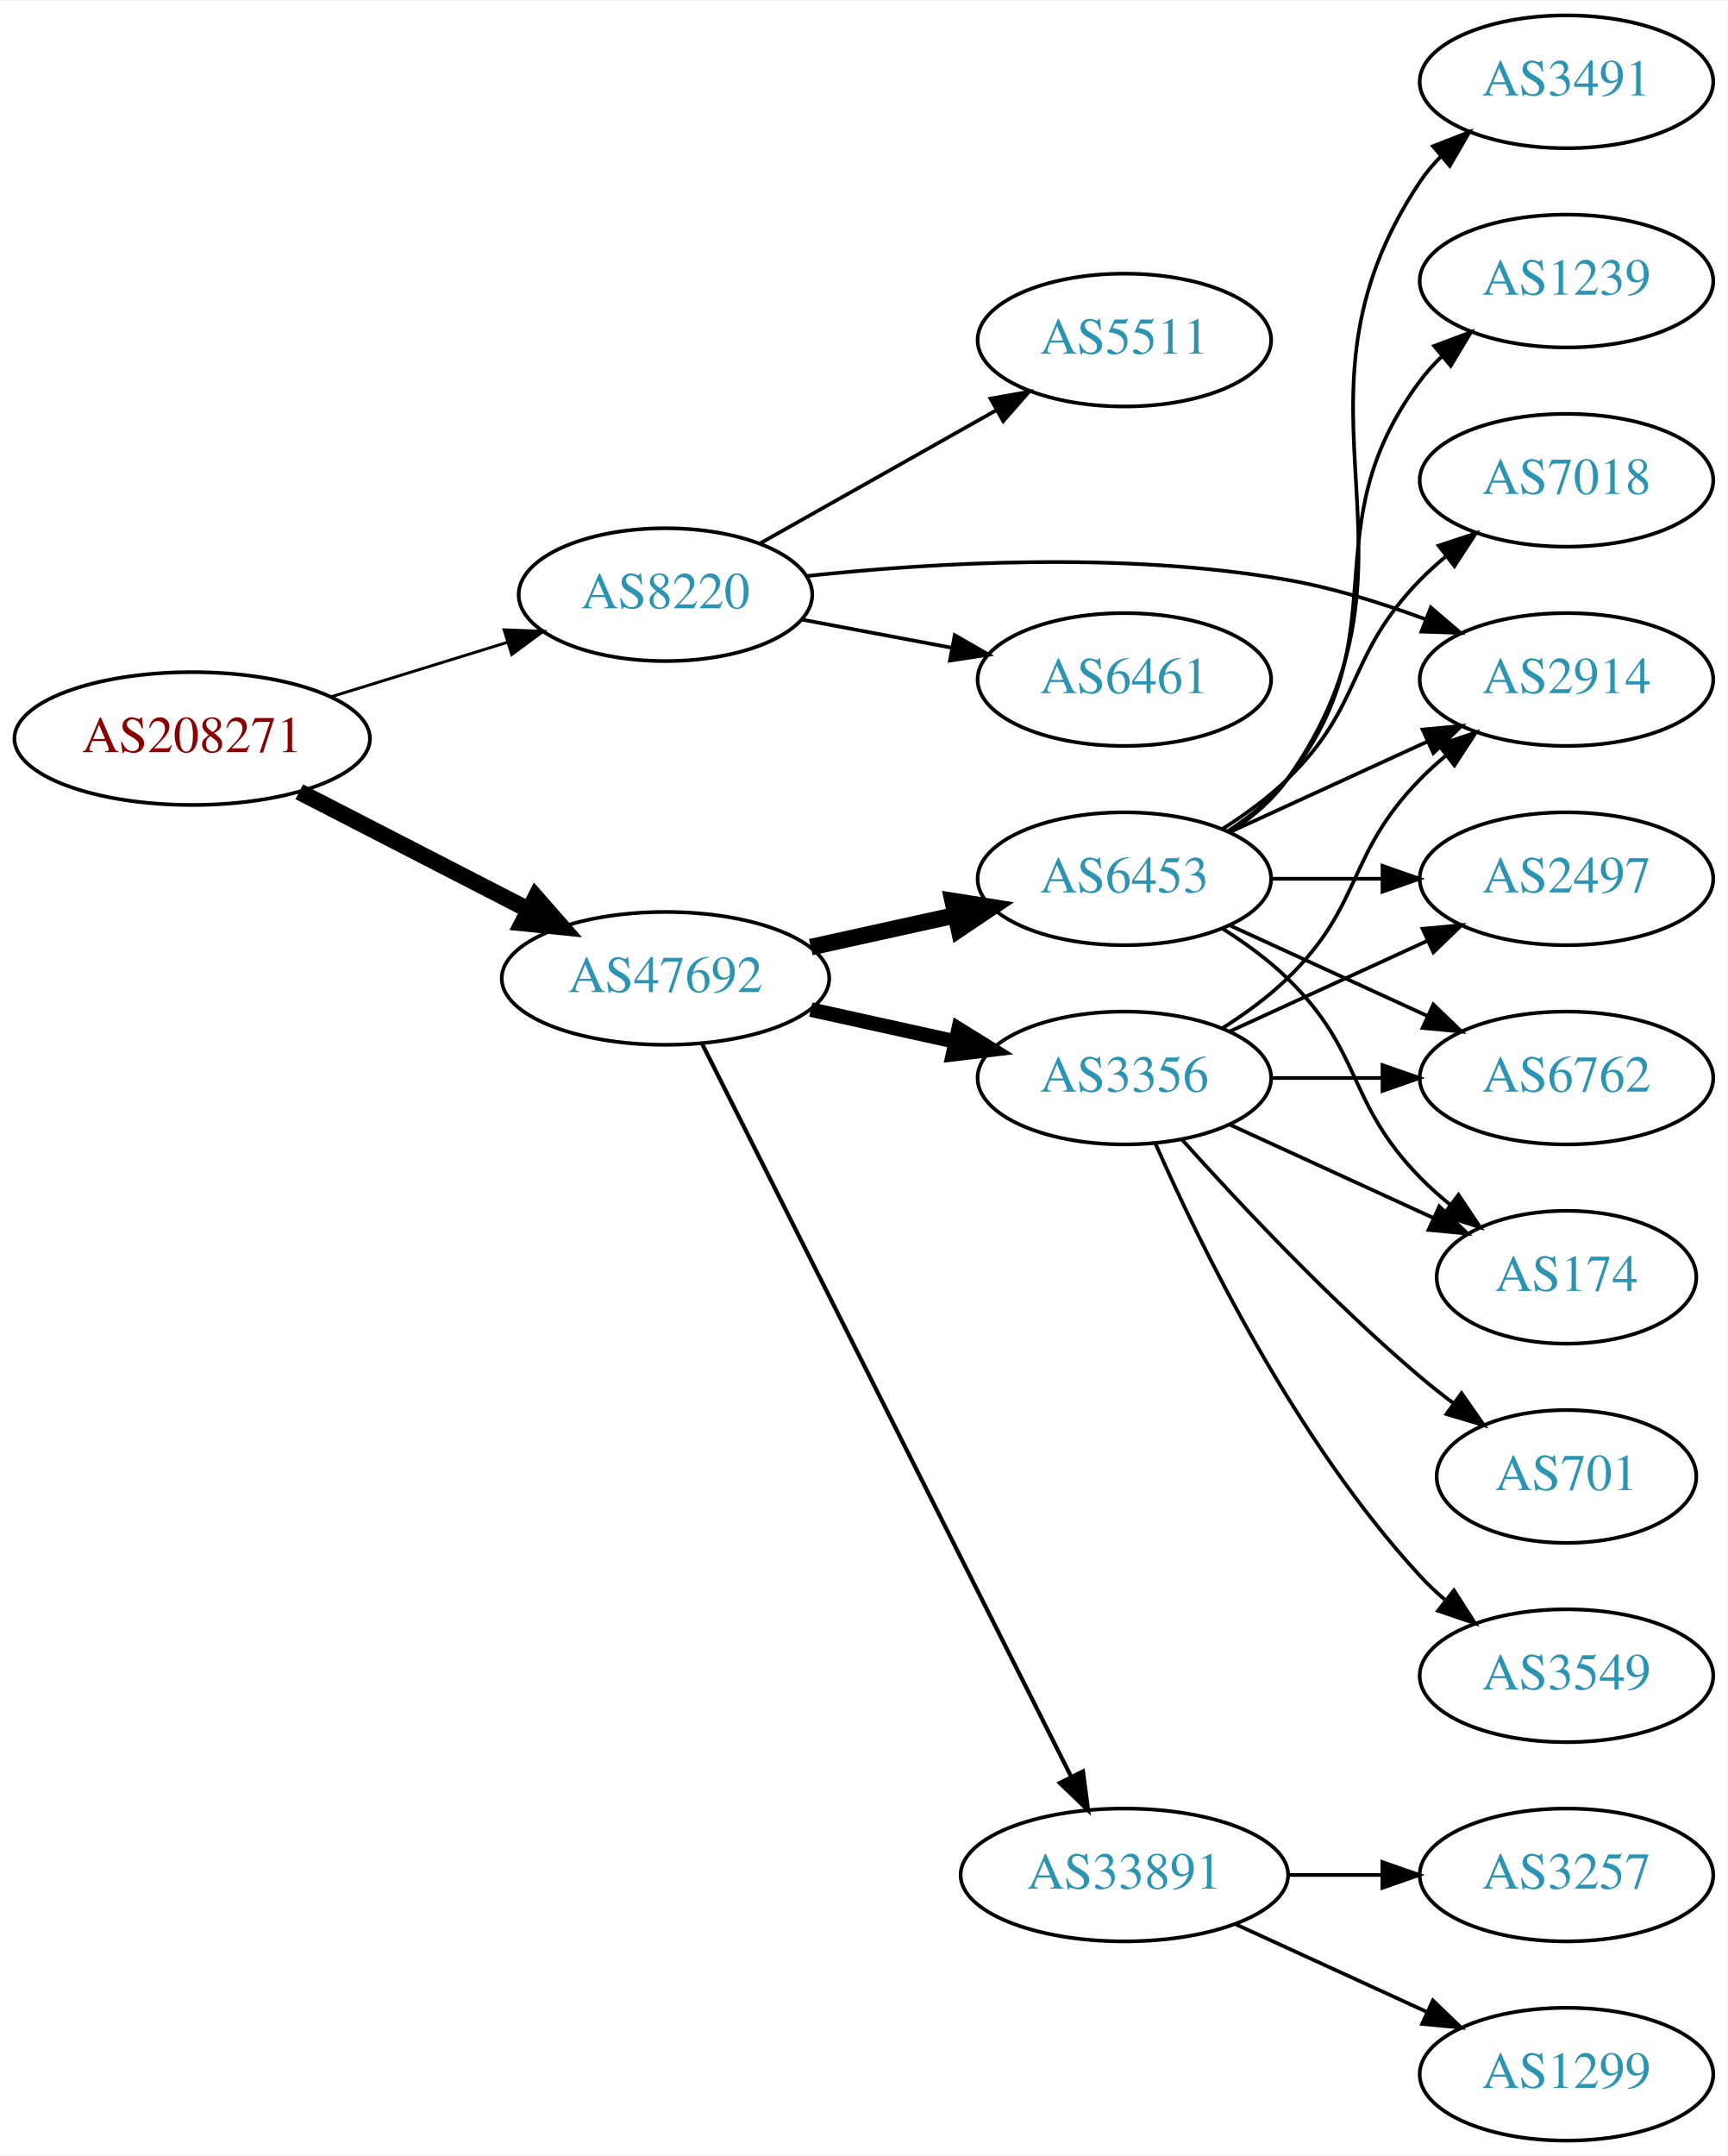
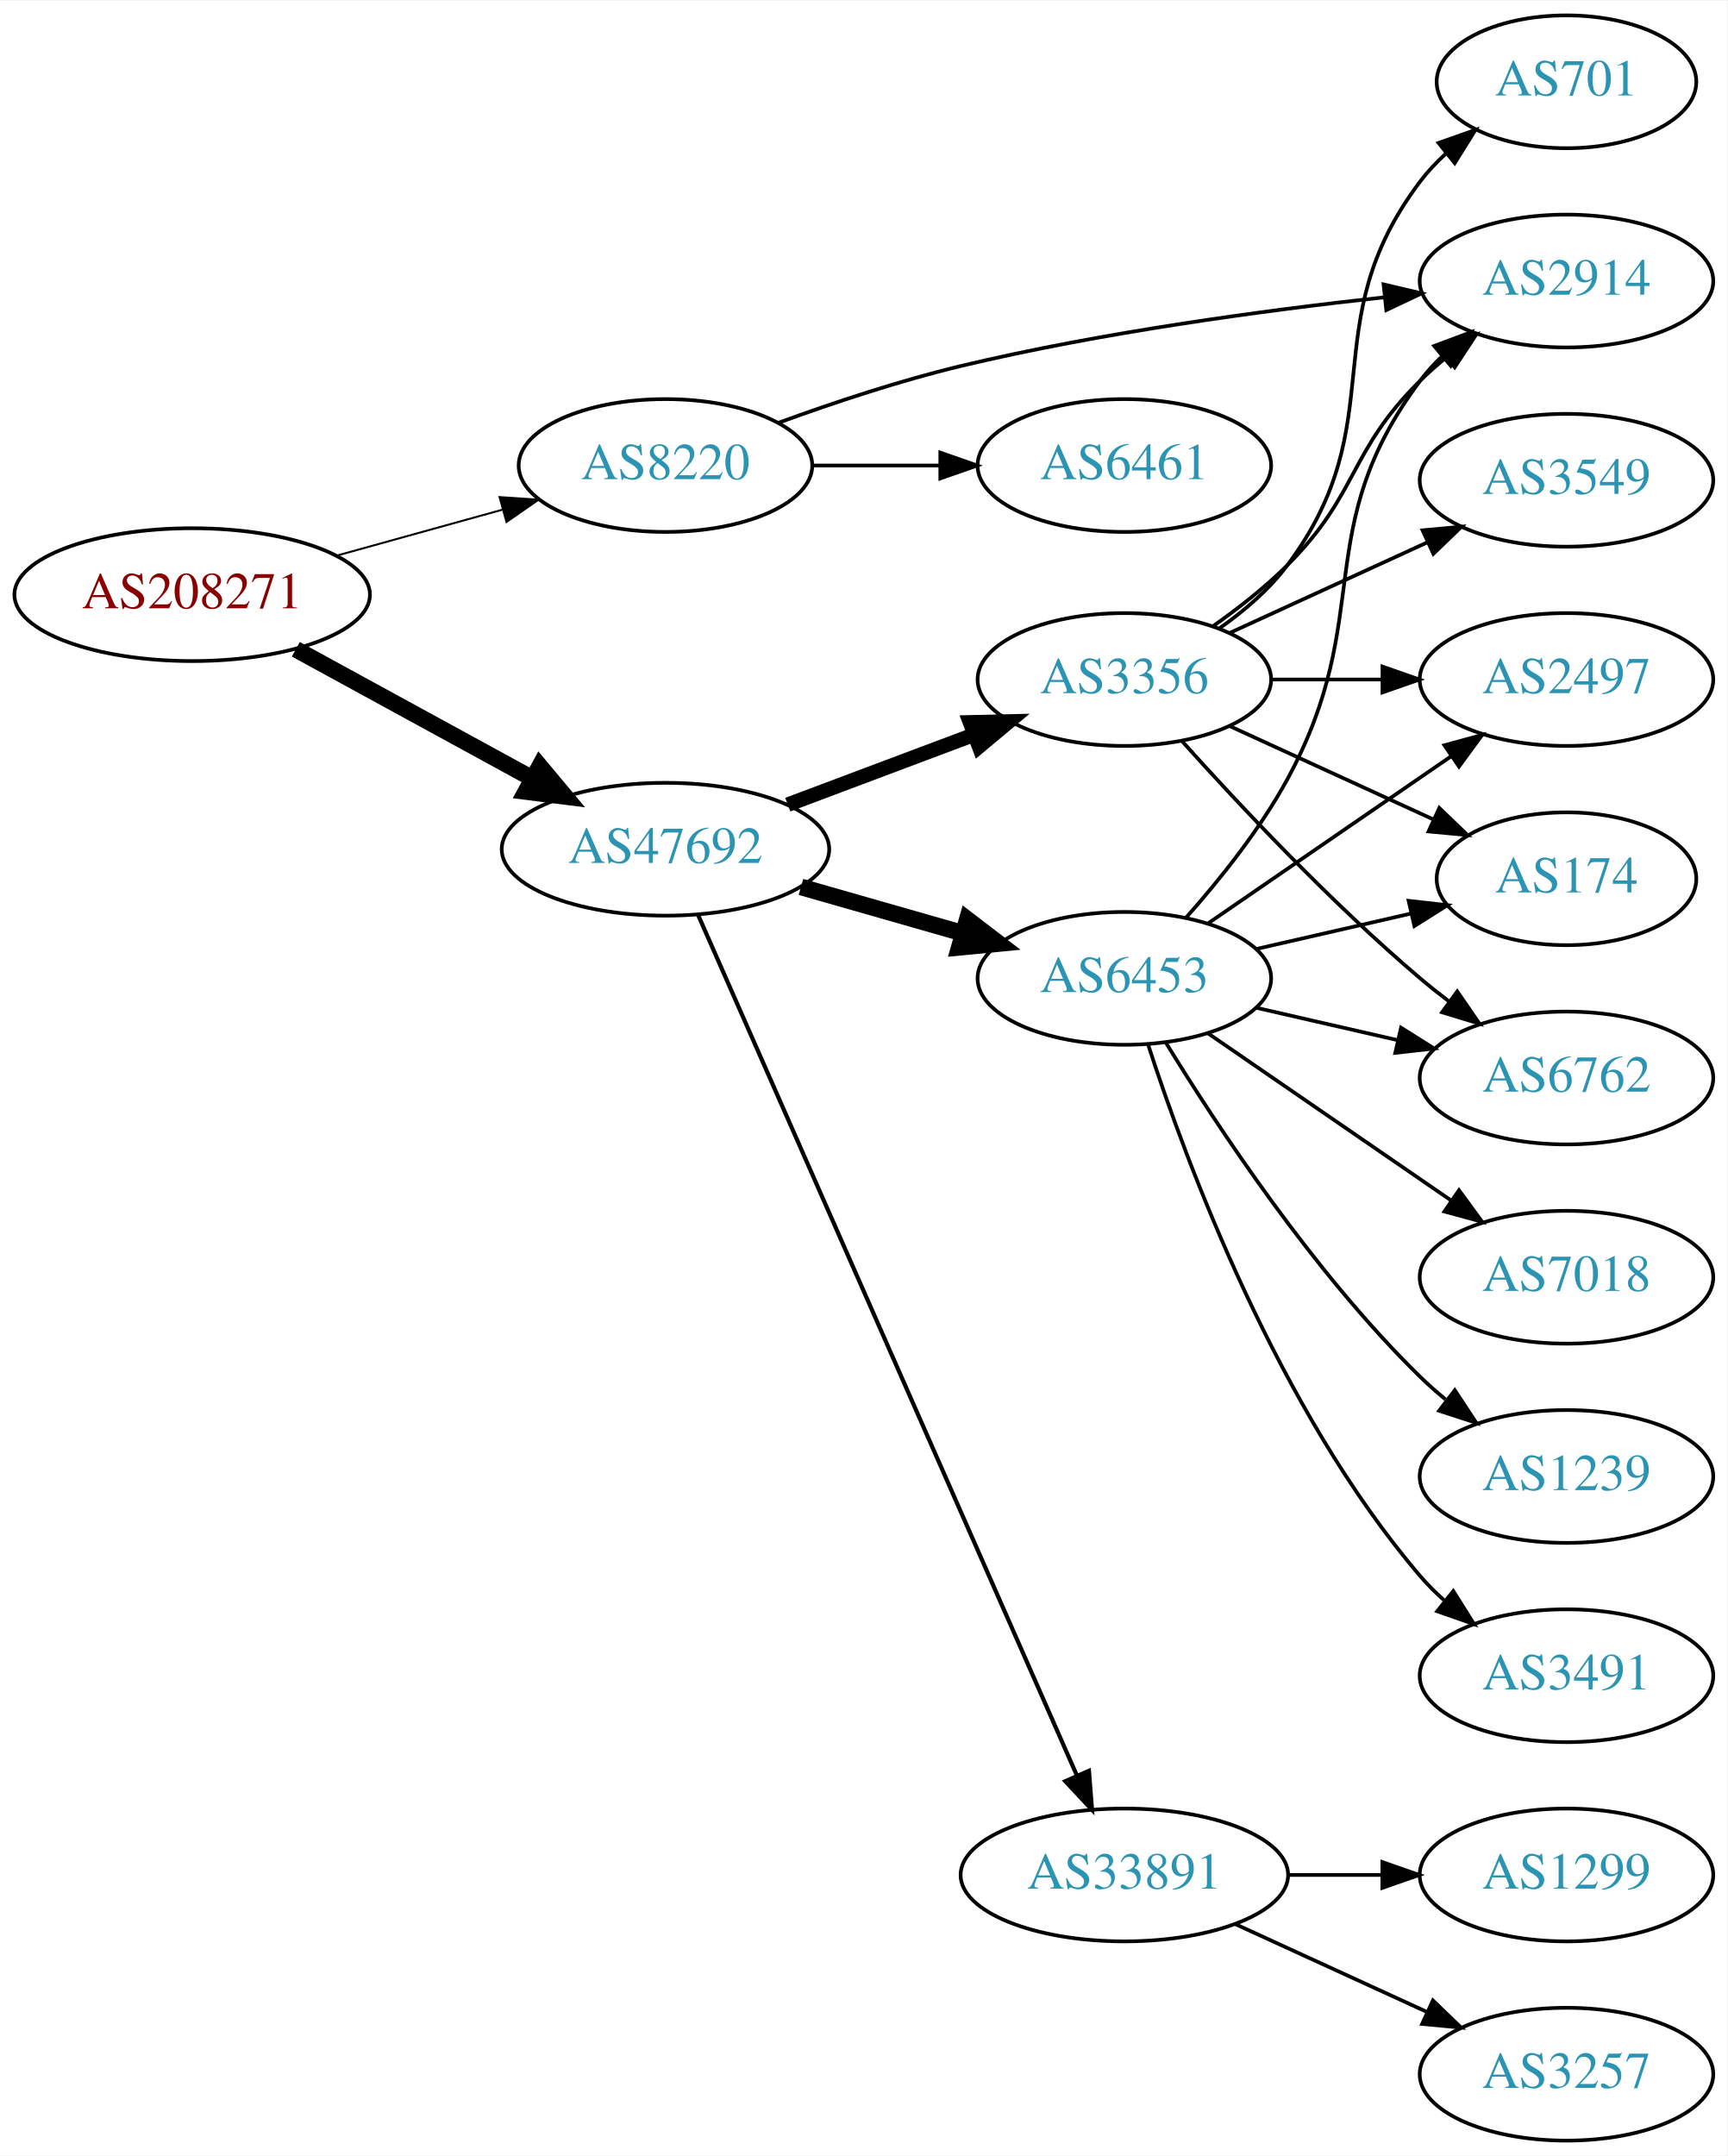
<svg xmlns="http://www.w3.org/2000/svg" xmlns:xlink="http://www.w3.org/1999/xlink" width="468pt" height="584pt" viewBox="0.00 0.00 468.27 584.00">
  <g id="graph0" class="graph" transform="scale(1 1) rotate(0) translate(4 580)">
    <polygon fill="white" stroke="none" points="-4,4 -4,-580 464.269,-580 464.269,4 -4,4" />
    <g id="node1" class="node">
      <g id="a_node1">
        <a xlink:href="/asn/208271" xlink:title="AS208271 ~ JAGGAER Austria GmbH [AT]">
-           <ellipse fill="#ffffff" stroke="black" cx="48.096" cy="-380" rx="48.192" ry="18" />
-           <text text-anchor="middle" x="48.096" y="-376.3" font-family="Times,serif" font-size="14.00" fill="#880000">AS208271</text>
+           <ellipse fill="#ffffff" stroke="black" cx="48.096" cy="-419" rx="48.192" ry="18" />
+           <text text-anchor="middle" x="48.096" y="-415.3" font-family="Times,serif" font-size="14.00" fill="#880000">AS208271</text>
        </a>
      </g>
    </g>
    <g id="node2" class="node">
      <g id="a_node2">
        <a xlink:href="/asn/8220" xlink:title="AS8220 ~ COLT [GB]">
-           <ellipse fill="#ffffff" stroke="black" cx="176.388" cy="-419" rx="39.794" ry="18" />
-           <text text-anchor="middle" x="176.388" y="-415.3" font-family="Times,serif" font-size="14.00" fill="#2c94b3">AS8220</text>
+           <ellipse fill="#ffffff" stroke="black" cx="176.388" cy="-454" rx="39.794" ry="18" />
+           <text text-anchor="middle" x="176.388" y="-450.3" font-family="Times,serif" font-size="14.00" fill="#2c94b3">AS8220</text>
        </a>
      </g>
    </g>
    <g id="edge1" class="edge">
-       <path fill="none" stroke="black" stroke-width="0.794" d="M85.625,-391.28C100.564,-395.894 117.937,-401.259 133.397,-406.033" />
-       <polygon fill="black" stroke="black" stroke-width="0.794" points="132.648,-409.465 143.235,-409.071 134.713,-402.776 132.648,-409.465" />
+       <path fill="none" stroke="black" stroke-width="0.529" d="M87.33,-429.596C101.487,-433.52 117.633,-437.994 132.2,-442.031" />
+       <polygon fill="black" stroke="black" stroke-width="0.529" points="131.417,-445.446 141.989,-444.744 133.287,-438.7 131.417,-445.446" />
    </g>
    <g id="node3" class="node">
      <g id="a_node3">
        <a xlink:href="/asn/47692" xlink:title="AS47692 ~ Nessus GmbH [AT]">
-           <ellipse fill="#ffffff" stroke="black" cx="176.388" cy="-315" rx="44.393" ry="18" />
-           <text text-anchor="middle" x="176.388" y="-311.3" font-family="Times,serif" font-size="14.00" fill="#2c94b3">AS47692</text>
+           <ellipse fill="#ffffff" stroke="black" cx="176.388" cy="-350" rx="44.393" ry="18" />
+           <text text-anchor="middle" x="176.388" y="-346.3" font-family="Times,serif" font-size="14.00" fill="#2c94b3">AS47692</text>
        </a>
      </g>
    </g>
    <g id="edge2" class="edge">
-       <path fill="none" stroke="black" stroke-width="4.5" d="M77.124,-365.574C95.442,-356.146 119.542,-343.743 139.29,-333.579" />
-       <polygon fill="black" stroke="black" stroke-width="4.5" points="141.215,-337.016 148.304,-328.939 137.611,-330.014 141.215,-337.016" />
+       <path fill="none" stroke="black" stroke-width="4.5" d="M76.189,-404.198C94.918,-393.965 120.012,-380.254 140.275,-369.184" />
+       <polygon fill="black" stroke="black" stroke-width="4.5" points="142.316,-372.555 149.204,-364.305 138.541,-365.645 142.316,-372.555" />
    </g>
    <g id="node4" class="node">
      <g id="a_node4">
-         <a xlink:href="/asn/5511" xlink:title="AS5511 ~ Orange S.A. [FR]">
-           <ellipse fill="#ffffff" stroke="black" cx="300.78" cy="-488" rx="39.794" ry="18" />
-           <text text-anchor="middle" x="300.78" y="-484.3" font-family="Times,serif" font-size="14.00" fill="#2c94b3">AS5511</text>
+         <a xlink:href="/asn/2914" xlink:title="AS2914 ~ NTT America, Inc. [US]">
+           <ellipse fill="#ffffff" stroke="black" cx="420.622" cy="-504" rx="39.794" ry="18" />
+           <text text-anchor="middle" x="420.622" y="-500.3" font-family="Times,serif" font-size="14.00" fill="#2c94b3">AS2914</text>
        </a>
      </g>
    </g>
    <g id="edge3" class="edge">
-       <path fill="none" stroke="black" d="M201.861,-432.797C220.252,-443.165 245.664,-457.491 265.991,-468.951" />
-       <polygon fill="black" stroke="black" points="264.499,-472.128 274.929,-473.99 267.937,-466.03 264.499,-472.128" />
+       <path fill="none" stroke="black" d="M207.082,-465.609C221.782,-470.972 239.911,-477.02 256.584,-481 294.593,-490.075 338.501,-496.016 371.168,-499.583" />
+       <polygon fill="black" stroke="black" points="371.045,-503.089 381.357,-500.659 371.78,-496.128 371.045,-503.089" />
    </g>
    <g id="node5" class="node">
      <g id="a_node5">
-         <a xlink:href="/asn/2914" xlink:title="AS2914 ~ NTT America, Inc. [US]">
-           <ellipse fill="#ffffff" stroke="black" cx="420.622" cy="-396" rx="39.794" ry="18" />
-           <text text-anchor="middle" x="420.622" y="-392.3" font-family="Times,serif" font-size="14.00" fill="#2c94b3">AS2914</text>
+         <a xlink:href="/asn/6461" xlink:title="AS6461 ~ Zayo Bandwidth [US]">
+           <ellipse fill="#ffffff" stroke="black" cx="300.78" cy="-454" rx="39.794" ry="18" />
+           <text text-anchor="middle" x="300.78" y="-450.3" font-family="Times,serif" font-size="14.00" fill="#2c94b3">AS6461</text>
        </a>
      </g>
    </g>
    <g id="edge4" class="edge">
-       <path fill="none" stroke="black" d="M214.645,-424.049C248.815,-427.699 300.686,-430.764 344.976,-423 357.489,-420.806 370.671,-416.691 382.416,-412.323" />
-       <polygon fill="black" stroke="black" points="383.849,-415.521 391.898,-408.631 381.309,-408.998 383.849,-415.521" />
+       <path fill="none" stroke="black" d="M216.113,-454C227.052,-454 239.102,-454 250.568,-454" />
+       <polygon fill="black" stroke="black" points="250.886,-457.5 260.886,-454 250.886,-450.5 250.886,-457.5" />
    </g>
    <g id="node6" class="node">
      <g id="a_node6">
-         <a xlink:href="/asn/6461" xlink:title="AS6461 ~ Zayo Bandwidth [US]">
-           <ellipse fill="#ffffff" stroke="black" cx="300.78" cy="-396" rx="39.794" ry="18" />
-           <text text-anchor="middle" x="300.78" y="-392.3" font-family="Times,serif" font-size="14.00" fill="#2c94b3">AS6461</text>
-         </a>
-       </g>
-     </g>
-     <g id="edge5" class="edge">
-       <path fill="none" stroke="black" d="M213.447,-412.224C226.146,-409.837 240.593,-407.122 253.987,-404.605" />
-       <polygon fill="black" stroke="black" points="254.796,-408.015 263.978,-402.728 253.503,-401.135 254.796,-408.015" />
-     </g>
-     <g id="node7" class="node">
-       <g id="a_node7">
-         <a xlink:href="/asn/6453" xlink:title="AS6453 ~ TATA COMMUNICATIONS (AMERICA) INC [US]">
-           <ellipse fill="#ffffff" stroke="black" cx="300.78" cy="-342" rx="39.794" ry="18" />
-           <text text-anchor="middle" x="300.78" y="-338.3" font-family="Times,serif" font-size="14.00" fill="#2c94b3">AS6453</text>
-         </a>
-       </g>
-     </g>
-     <g id="edge6" class="edge">
-       <path fill="none" stroke="black" stroke-width="4.5" d="M215.777,-323.469C228.168,-326.202 242.015,-329.257 254.836,-332.085" />
-       <polygon fill="black" stroke="black" stroke-width="4.5" points="254.237,-335.985 264.85,-334.295 255.933,-328.295 254.237,-335.985" />
-     </g>
-     <g id="node8" class="node">
-       <g id="a_node8">
-         <a xlink:href="/asn/3356" xlink:title="AS3356 ~ Level 3 Parent, LLC [US]">
-           <ellipse fill="#ffffff" stroke="black" cx="300.78" cy="-288" rx="39.794" ry="18" />
-           <text text-anchor="middle" x="300.78" y="-284.3" font-family="Times,serif" font-size="14.00" fill="#2c94b3">AS3356</text>
-         </a>
-       </g>
-     </g>
-     <g id="edge7" class="edge">
-       <path fill="none" stroke="black" stroke-width="3.938" d="M215.777,-306.531C228.168,-303.798 242.015,-300.743 254.836,-297.915" />
-       <polygon fill="black" stroke="black" stroke-width="3.938" points="255.839,-301.278 264.85,-295.705 254.331,-294.442 255.839,-301.278" />
-     </g>
-     <g id="node9" class="node">
-       <g id="a_node9">
        <a xlink:href="/asn/33891" xlink:title="AS33891 ~ CORE-BACKBONE GMBH GLOBAL NETWORK [DE]">
          <ellipse fill="#ffffff" stroke="black" cx="300.78" cy="-72" rx="44.393" ry="18" />
          <text text-anchor="middle" x="300.78" y="-68.3" font-family="Times,serif" font-size="14.00" fill="#2c94b3">AS33891</text>
        </a>
      </g>
    </g>
+     <g id="edge5" class="edge">
+       <path fill="none" stroke="black" stroke-width="1.125" d="M185.23,-332.187C206.084,-284.819 263.01,-155.518 287.884,-99.02" />
+       <polygon fill="black" stroke="black" stroke-width="1.125" points="291.177,-100.227 292.003,-89.665 284.77,-97.407 291.177,-100.227" />
+     </g>
+     <g id="node7" class="node">
+       <g id="a_node7">
+         <a xlink:href="/asn/3356" xlink:title="AS3356 ~ Level 3 Parent, LLC [US]">
+           <ellipse fill="#ffffff" stroke="black" cx="300.78" cy="-396" rx="39.794" ry="18" />
+           <text text-anchor="middle" x="300.78" y="-392.3" font-family="Times,serif" font-size="14.00" fill="#2c94b3">AS3356</text>
+         </a>
+       </g>
+     </g>
+     <g id="edge6" class="edge">
+       <path fill="none" stroke="black" stroke-width="3.938" d="M209.545,-362.086C224.912,-367.861 243.459,-374.832 259.731,-380.948" />
+       <polygon fill="black" stroke="black" stroke-width="3.938" points="258.928,-384.385 269.521,-384.627 261.391,-377.833 258.928,-384.385" />
+     </g>
+     <g id="node8" class="node">
+       <g id="a_node8">
+         <a xlink:href="/asn/6453" xlink:title="AS6453 ~ TATA COMMUNICATIONS (AMERICA) INC [US]">
+           <ellipse fill="#ffffff" stroke="black" cx="300.78" cy="-315" rx="39.794" ry="18" />
+           <text text-anchor="middle" x="300.78" y="-311.3" font-family="Times,serif" font-size="14.00" fill="#2c94b3">AS6453</text>
+         </a>
+       </g>
+     </g>
+     <g id="edge7" class="edge">
+       <path fill="none" stroke="black" stroke-width="4.5" d="M213.117,-339.782C226.876,-335.848 242.725,-331.316 257.077,-327.212" />
+       <polygon fill="black" stroke="black" stroke-width="4.5" points="258.197,-330.987 266.729,-324.451 256.032,-323.415 258.197,-330.987" />
+     </g>
+     <g id="node9" class="node">
+       <g id="a_node9">
+         <a xlink:href="/asn/3257" xlink:title="AS3257 ~ GTT [DE]">
+           <ellipse fill="#ffffff" stroke="black" cx="420.622" cy="-18" rx="39.794" ry="18" />
+           <text text-anchor="middle" x="420.622" y="-14.3" font-family="Times,serif" font-size="14.00" fill="#2c94b3">AS3257</text>
+         </a>
+       </g>
+     </g>
    <g id="edge8" class="edge">
-       <path fill="none" stroke="black" stroke-width="1.125" d="M186.387,-297.132C207.659,-254.899 261.134,-148.728 286.295,-98.773" />
-       <polygon fill="black" stroke="black" stroke-width="1.125" points="289.559,-100.072 290.932,-89.567 283.307,-96.924 289.559,-100.072" />
-     </g>
-     <g id="edge9" class="edge">
-       <path fill="none" stroke="black" d="M329.409,-354.661C345.366,-361.973 365.636,-371.261 382.919,-379.181" />
-       <polygon fill="black" stroke="black" points="381.617,-382.435 392.167,-383.419 384.534,-376.071 381.617,-382.435" />
+       <path fill="none" stroke="black" d="M330.909,-58.652C346.521,-51.498 365.918,-42.609 382.59,-34.969" />
+       <polygon fill="black" stroke="black" points="384.409,-37.986 392.042,-30.638 381.493,-31.622 384.409,-37.986" />
    </g>
    <g id="node10" class="node">
      <g id="a_node10">
-         <a xlink:href="/asn/1239" xlink:title="AS1239 ~ Sprint [US]">
-           <ellipse fill="#ffffff" stroke="black" cx="420.622" cy="-504" rx="39.794" ry="18" />
-           <text text-anchor="middle" x="420.622" y="-500.3" font-family="Times,serif" font-size="14.00" fill="#2c94b3">AS1239</text>
-         </a>
-       </g>
-     </g>
-     <g id="edge10" class="edge">
-       <path fill="none" stroke="black" d="M328.751,-354.855C334.74,-358.72 340.599,-363.441 344.976,-369 376.274,-408.754 350.704,-436.458 380.976,-477 382.72,-479.336 384.728,-481.545 386.891,-483.617" />
-       <polygon fill="black" stroke="black" points="384.769,-486.405 394.691,-490.118 389.25,-481.027 384.769,-486.405" />
+         <a xlink:href="/asn/1299" xlink:title="AS1299 ~ Telia Carrier [EU]">
+           <ellipse fill="#ffffff" stroke="black" cx="420.622" cy="-72" rx="39.794" ry="18" />
+           <text text-anchor="middle" x="420.622" y="-68.3" font-family="Times,serif" font-size="14.00" fill="#2c94b3">AS1299</text>
+         </a>
+       </g>
+     </g>
+     <g id="edge9" class="edge">
+       <path fill="none" stroke="black" d="M344.991,-72C353.303,-72 362.066,-72 370.548,-72" />
+       <polygon fill="black" stroke="black" points="370.707,-75.5 380.707,-72 370.707,-68.5 370.707,-75.5" />
+     </g>
+     <g id="edge11" class="edge">
+       <path fill="none" stroke="black" d="M324.85,-410.479C331.697,-415.309 338.966,-421 344.976,-427 364.353,-446.348 361.476,-457.775 380.976,-477 383.107,-479.101 385.417,-481.153 387.813,-483.126" />
+       <polygon fill="black" stroke="black" points="386.075,-486.203 396.146,-489.493 390.325,-480.641 386.075,-486.203" />
    </g>
    <g id="node11" class="node">
      <g id="a_node11">
-         <a xlink:href="/asn/7018" xlink:title="AS7018 ~ AT&amp;T Services, Inc. [US]">
+         <a xlink:href="/asn/3549" xlink:title="AS3549 ~ Level 3 Parent, LLC [US]">
          <ellipse fill="#ffffff" stroke="black" cx="420.622" cy="-450" rx="39.794" ry="18" />
-           <text text-anchor="middle" x="420.622" y="-446.3" font-family="Times,serif" font-size="14.00" fill="#2c94b3">AS7018</text>
-         </a>
-       </g>
-     </g>
-     <g id="edge11" class="edge">
-       <path fill="none" stroke="black" d="M327.309,-355.462C333.472,-359.362 339.773,-363.948 344.976,-369 365.669,-389.094 360.803,-402.383 380.976,-423 383.069,-425.139 385.352,-427.218 387.729,-429.21" />
-       <polygon fill="black" stroke="black" points="385.972,-432.275 396.028,-435.611 390.247,-426.732 385.972,-432.275" />
+           <text text-anchor="middle" x="420.622" y="-446.3" font-family="Times,serif" font-size="14.00" fill="#2c94b3">AS3549</text>
+         </a>
+       </g>
+     </g>
+     <g id="edge10" class="edge">
+       <path fill="none" stroke="black" d="M329.409,-408.661C345.366,-415.973 365.636,-425.261 382.919,-433.181" />
+       <polygon fill="black" stroke="black" points="381.617,-436.435 392.167,-437.419 384.534,-430.071 381.617,-436.435" />
    </g>
    <g id="node12" class="node">
      <g id="a_node12">
-         <a xlink:href="/asn/2497" xlink:title="AS2497 ~ Internet Initiative Japan Inc. [JP]">
-           <ellipse fill="#ffffff" stroke="black" cx="420.622" cy="-342" rx="39.794" ry="18" />
-           <text text-anchor="middle" x="420.622" y="-338.3" font-family="Times,serif" font-size="14.00" fill="#2c94b3">AS2497</text>
+         <a xlink:href="/asn/701" xlink:title="AS701 ~ UUNET [US]">
+           <ellipse fill="#ffffff" stroke="black" cx="420.622" cy="-558" rx="35.194" ry="18" />
+           <text text-anchor="middle" x="420.622" y="-554.3" font-family="Times,serif" font-size="14.00" fill="#2c94b3">AS701</text>
        </a>
      </g>
    </g>
    <g id="edge12" class="edge">
-       <path fill="none" stroke="black" d="M340.692,-342C350.246,-342 360.595,-342 370.558,-342" />
-       <polygon fill="black" stroke="black" points="370.751,-345.5 380.75,-342 370.75,-338.5 370.751,-345.5" />
+       <path fill="none" stroke="black" d="M326.448,-409.799C333.196,-414.532 340.009,-420.34 344.976,-427 374.217,-466.21 351.487,-491.976 380.976,-531 382.999,-533.677 385.365,-536.19 387.913,-538.521" />
+       <polygon fill="black" stroke="black" points="385.948,-541.431 395.939,-544.957 390.327,-535.97 385.948,-541.431" />
    </g>
    <g id="node13" class="node">
      <g id="a_node13">
+         <a xlink:href="/asn/174" xlink:title="AS174 ~ Cogent Communications [US]">
+           <ellipse fill="#ffffff" stroke="black" cx="420.622" cy="-342" rx="35.194" ry="18" />
+           <text text-anchor="middle" x="420.622" y="-338.3" font-family="Times,serif" font-size="14.00" fill="#2c94b3">AS174</text>
+         </a>
+       </g>
+     </g>
+     <g id="edge13" class="edge">
+       <path fill="none" stroke="black" d="M329.409,-383.339C345.825,-375.817 366.806,-366.202 384.403,-358.139" />
+       <polygon fill="black" stroke="black" points="386.148,-361.189 393.781,-353.842 383.232,-354.826 386.148,-361.189" />
+     </g>
+     <g id="node14" class="node">
+       <g id="a_node14">
        <a xlink:href="/asn/6762" xlink:title="AS6762 ~ TELECOM ITALIA SPARKLE S.p.A. [IT]">
          <ellipse fill="#ffffff" stroke="black" cx="420.622" cy="-288" rx="39.794" ry="18" />
          <text text-anchor="middle" x="420.622" y="-284.3" font-family="Times,serif" font-size="14.00" fill="#2c94b3">AS6762</text>
        </a>
      </g>
    </g>
-     <g id="edge13" class="edge">
-       <path fill="none" stroke="black" d="M329.409,-329.339C345.366,-322.027 365.636,-312.739 382.919,-304.819" />
-       <polygon fill="black" stroke="black" points="384.534,-307.929 392.167,-300.581 381.617,-301.565 384.534,-307.929" />
-     </g>
-     <g id="node14" class="node">
-       <g id="a_node14">
-         <a xlink:href="/asn/3491" xlink:title="AS3491 ~ PCCW Global, Inc. [US]">
-           <ellipse fill="#ffffff" stroke="black" cx="420.622" cy="-558" rx="39.794" ry="18" />
-           <text text-anchor="middle" x="420.622" y="-554.3" font-family="Times,serif" font-size="14.00" fill="#2c94b3">AS3491</text>
-         </a>
-       </g>
-     </g>
    <g id="edge14" class="edge">
-       <path fill="none" stroke="black" d="M329.613,-354.838C335.428,-358.661 340.994,-363.367 344.976,-369 387.555,-429.225 339.951,-469.706 380.976,-531 382.598,-533.423 384.516,-535.695 386.618,-537.81" />
-       <polygon fill="black" stroke="black" points="384.432,-540.546 394.303,-544.393 388.986,-535.229 384.432,-540.546" />
+       <path fill="none" stroke="black" d="M316.426,-379.275C331.727,-362.235 356.824,-335.477 380.976,-315 383.473,-312.883 386.133,-310.768 388.845,-308.707" />
+       <polygon fill="black" stroke="black" points="391.011,-311.459 397.021,-302.734 386.882,-305.806 391.011,-311.459" />
    </g>
    <g id="node15" class="node">
      <g id="a_node15">
-         <a xlink:href="/asn/174" xlink:title="AS174 ~ Cogent Communications [US]">
-           <ellipse fill="#ffffff" stroke="black" cx="420.622" cy="-234" rx="35.194" ry="18" />
-           <text text-anchor="middle" x="420.622" y="-230.3" font-family="Times,serif" font-size="14.00" fill="#2c94b3">AS174</text>
+         <a xlink:href="/asn/2497" xlink:title="AS2497 ~ Internet Initiative Japan Inc. [JP]">
+           <ellipse fill="#ffffff" stroke="black" cx="420.622" cy="-396" rx="39.794" ry="18" />
+           <text text-anchor="middle" x="420.622" y="-392.3" font-family="Times,serif" font-size="14.00" fill="#2c94b3">AS2497</text>
        </a>
      </g>
    </g>
    <g id="edge15" class="edge">
-       <path fill="none" stroke="black" d="M327.309,-328.538C333.472,-324.638 339.773,-320.052 344.976,-315 365.669,-294.906 360.803,-281.617 380.976,-261 383.455,-258.466 386.202,-256.017 389.054,-253.696" />
-       <polygon fill="black" stroke="black" points="391.357,-256.343 397.239,-247.532 387.146,-250.752 391.357,-256.343" />
+       <path fill="none" stroke="black" d="M340.692,-396C350.246,-396 360.595,-396 370.558,-396" />
+       <polygon fill="black" stroke="black" points="370.751,-399.5 380.75,-396 370.75,-392.5 370.751,-399.5" />
    </g>
    <g id="edge18" class="edge">
-       <path fill="none" stroke="black" d="M327.309,-301.462C333.472,-305.362 339.773,-309.948 344.976,-315 365.669,-335.094 360.803,-348.383 380.976,-369 383.069,-371.139 385.352,-373.218 387.729,-375.21" />
-       <polygon fill="black" stroke="black" points="385.972,-378.275 396.028,-381.611 390.247,-372.732 385.972,-378.275" />
-     </g>
-     <g id="edge21" class="edge">
-       <path fill="none" stroke="black" d="M329.409,-300.661C345.366,-307.973 365.636,-317.261 382.919,-325.181" />
-       <polygon fill="black" stroke="black" points="381.617,-328.435 392.167,-329.419 384.534,-322.071 381.617,-328.435" />
+       <path fill="none" stroke="black" d="M317.451,-331.404C326.495,-341.579 337.518,-355.29 344.976,-369 369.154,-413.446 350.704,-436.458 380.976,-477 382.72,-479.336 384.728,-481.545 386.891,-483.617" />
+       <polygon fill="black" stroke="black" points="384.769,-486.405 394.691,-490.118 389.25,-481.027 384.769,-486.405" />
+     </g>
+     <g id="edge20" class="edge">
+       <path fill="none" stroke="black" d="M336.499,-322.955C349.592,-325.955 364.614,-329.396 378.255,-332.522" />
+       <polygon fill="black" stroke="black" points="377.833,-336.016 388.362,-334.838 379.396,-329.193 377.833,-336.016" />
    </g>
    <g id="edge17" class="edge">
-       <path fill="none" stroke="black" d="M340.692,-288C350.246,-288 360.595,-288 370.558,-288" />
-       <polygon fill="black" stroke="black" points="370.751,-291.5 380.75,-288 370.75,-284.5 370.751,-291.5" />
+       <path fill="none" stroke="black" d="M336.499,-307.045C348.499,-304.296 362.12,-301.175 374.812,-298.267" />
+       <polygon fill="black" stroke="black" points="375.778,-301.636 384.744,-295.991 374.215,-294.813 375.778,-301.636" />
    </g>
    <g id="edge16" class="edge">
-       <path fill="none" stroke="black" d="M329.409,-275.339C345.825,-267.817 366.806,-258.202 384.403,-250.139" />
-       <polygon fill="black" stroke="black" points="386.148,-253.189 393.781,-245.842 383.232,-246.826 386.148,-253.189" />
+       <path fill="none" stroke="black" d="M323.394,-329.857C341.882,-342.565 368.696,-360.995 389.326,-375.175" />
+       <polygon fill="black" stroke="black" points="387.522,-378.183 397.746,-380.963 391.488,-372.414 387.522,-378.183" />
    </g>
    <g id="node16" class="node">
      <g id="a_node16">
-         <a xlink:href="/asn/3549" xlink:title="AS3549 ~ Level 3 Parent, LLC [US]">
-           <ellipse fill="#ffffff" stroke="black" cx="420.622" cy="-126" rx="39.794" ry="18" />
-           <text text-anchor="middle" x="420.622" y="-122.3" font-family="Times,serif" font-size="14.00" fill="#2c94b3">AS3549</text>
+         <a xlink:href="/asn/1239" xlink:title="AS1239 ~ Sprint [US]">
+           <ellipse fill="#ffffff" stroke="black" cx="420.622" cy="-180" rx="39.794" ry="18" />
+           <text text-anchor="middle" x="420.622" y="-176.3" font-family="Times,serif" font-size="14.00" fill="#2c94b3">AS1239</text>
        </a>
      </g>
    </g>
    <g id="edge19" class="edge">
-       <path fill="none" stroke="black" d="M309.196,-270.239C321.264,-242.817 347.235,-189.527 380.976,-153 383.006,-150.802 385.245,-148.681 387.591,-146.66" />
-       <polygon fill="black" stroke="black" points="390.118,-149.126 395.835,-140.206 385.804,-143.614 390.118,-149.126" />
+       <path fill="none" stroke="black" d="M312.045,-297.56C325.854,-275.009 352.043,-235.278 380.976,-207 383.116,-204.908 385.433,-202.863 387.833,-200.894" />
+       <polygon fill="black" stroke="black" points="390.343,-203.382 396.175,-194.536 386.1,-197.815 390.343,-203.382" />
    </g>
    <g id="node17" class="node">
      <g id="a_node17">
-         <a xlink:href="/asn/701" xlink:title="AS701 ~ UUNET [US]">
-           <ellipse fill="#ffffff" stroke="black" cx="420.622" cy="-180" rx="35.194" ry="18" />
-           <text text-anchor="middle" x="420.622" y="-176.3" font-family="Times,serif" font-size="14.00" fill="#2c94b3">AS701</text>
-         </a>
-       </g>
-     </g>
-     <g id="edge20" class="edge">
-       <path fill="none" stroke="black" d="M316.426,-271.275C331.727,-254.235 356.824,-227.477 380.976,-207 383.828,-204.582 386.893,-202.167 390.004,-199.831" />
-       <polygon fill="black" stroke="black" points="392.178,-202.578 398.232,-193.884 388.077,-196.905 392.178,-202.578" />
+         <a xlink:href="/asn/3491" xlink:title="AS3491 ~ PCCW Global, Inc. [US]">
+           <ellipse fill="#ffffff" stroke="black" cx="420.622" cy="-126" rx="39.794" ry="18" />
+           <text text-anchor="middle" x="420.622" y="-122.3" font-family="Times,serif" font-size="14.00" fill="#2c94b3">AS3491</text>
+         </a>
+       </g>
+     </g>
+     <g id="edge21" class="edge">
+       <path fill="none" stroke="black" d="M307.227,-297.009C317.541,-265.184 342.403,-198.073 380.976,-153 382.922,-150.726 385.1,-148.551 387.404,-146.493" />
+       <polygon fill="black" stroke="black" points="389.941,-148.947 395.573,-139.973 385.574,-143.476 389.941,-148.947" />
    </g>
    <g id="node18" class="node">
      <g id="a_node18">
-         <a xlink:href="/asn/1299" xlink:title="AS1299 ~ Telia Carrier [EU]">
-           <ellipse fill="#ffffff" stroke="black" cx="420.622" cy="-18" rx="39.794" ry="18" />
-           <text text-anchor="middle" x="420.622" y="-14.3" font-family="Times,serif" font-size="14.00" fill="#2c94b3">AS1299</text>
+         <a xlink:href="/asn/7018" xlink:title="AS7018 ~ AT&amp;T Services, Inc. [US]">
+           <ellipse fill="#ffffff" stroke="black" cx="420.622" cy="-234" rx="39.794" ry="18" />
+           <text text-anchor="middle" x="420.622" y="-230.3" font-family="Times,serif" font-size="14.00" fill="#2c94b3">AS7018</text>
        </a>
      </g>
    </g>
    <g id="edge22" class="edge">
-       <path fill="none" stroke="black" d="M330.909,-58.652C346.521,-51.498 365.918,-42.609 382.59,-34.969" />
-       <polygon fill="black" stroke="black" points="384.409,-37.986 392.042,-30.638 381.493,-31.622 384.409,-37.986" />
-     </g>
-     <g id="node19" class="node">
-       <g id="a_node19">
-         <a xlink:href="/asn/3257" xlink:title="AS3257 ~ GTT [DE]">
-           <ellipse fill="#ffffff" stroke="black" cx="420.622" cy="-72" rx="39.794" ry="18" />
-           <text text-anchor="middle" x="420.622" y="-68.3" font-family="Times,serif" font-size="14.00" fill="#2c94b3">AS3257</text>
-         </a>
-       </g>
-     </g>
-     <g id="edge23" class="edge">
-       <path fill="none" stroke="black" d="M344.991,-72C353.303,-72 362.066,-72 370.548,-72" />
-       <polygon fill="black" stroke="black" points="370.707,-75.5 380.707,-72 370.707,-68.5 370.707,-75.5" />
+       <path fill="none" stroke="black" d="M323.394,-300.143C341.882,-287.435 368.696,-269.005 389.326,-254.825" />
+       <polygon fill="black" stroke="black" points="391.488,-257.586 397.746,-249.037 387.522,-251.817 391.488,-257.586" />
    </g>
  </g>
</svg>
